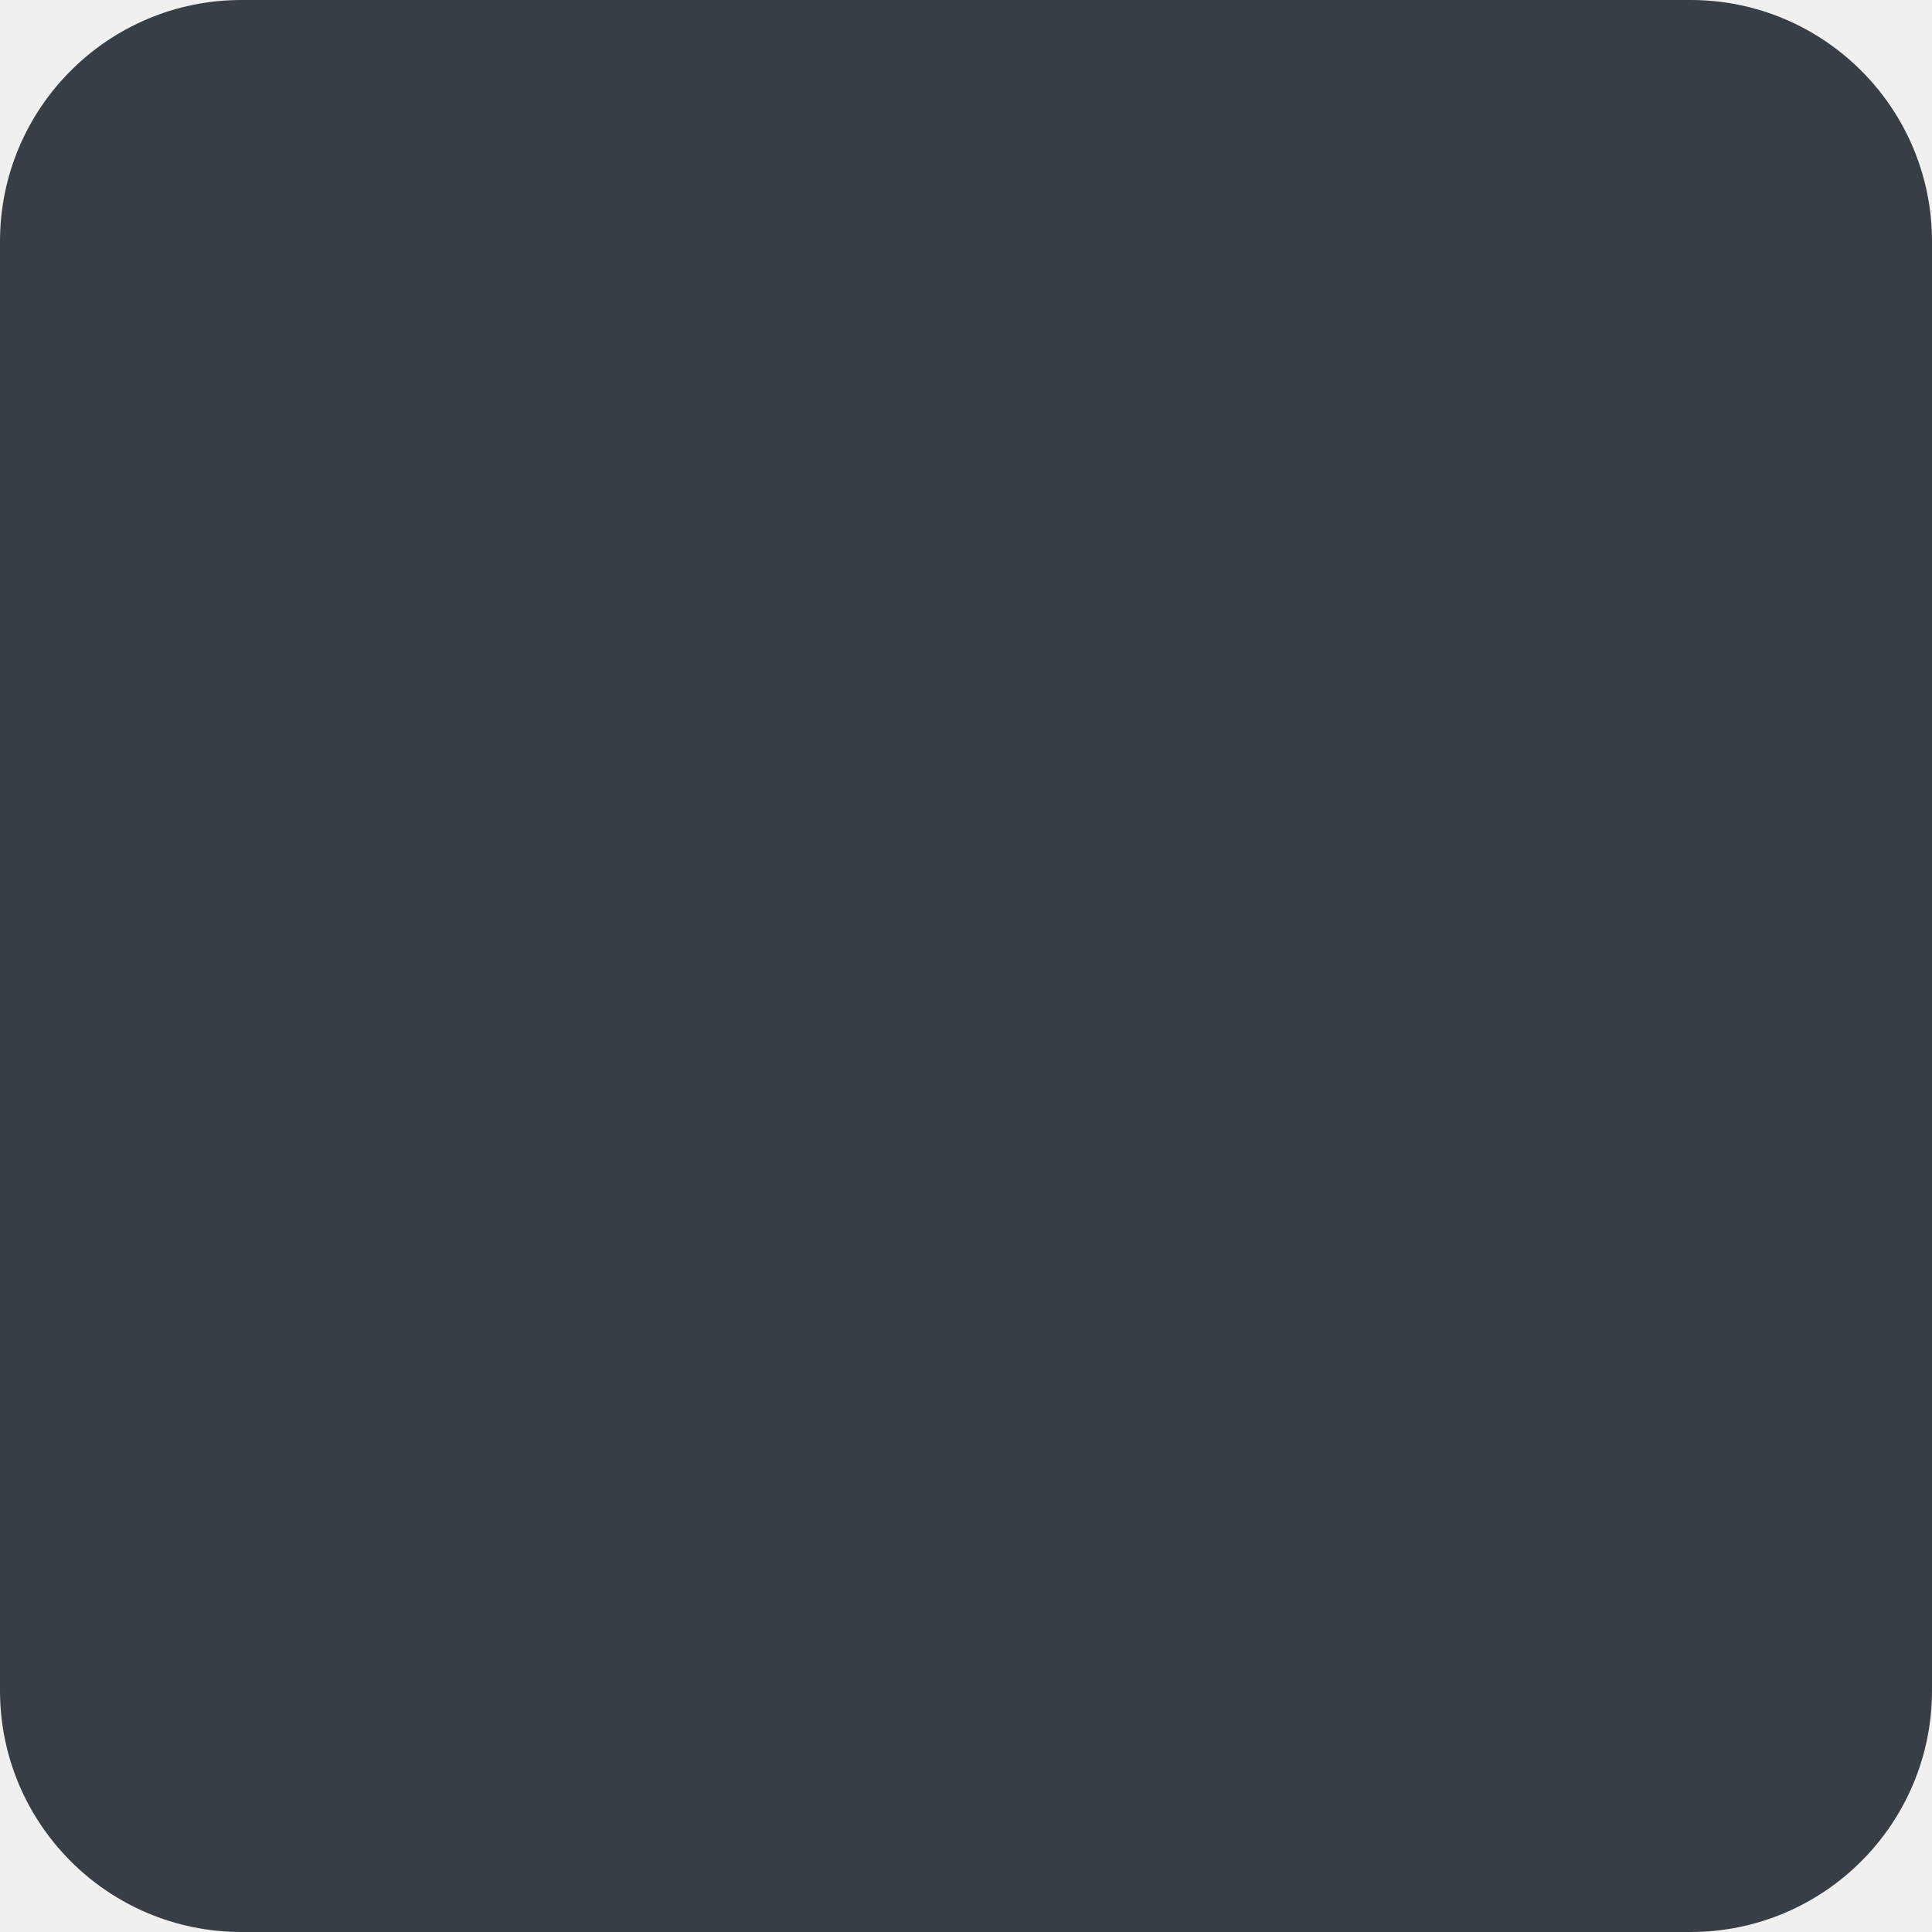
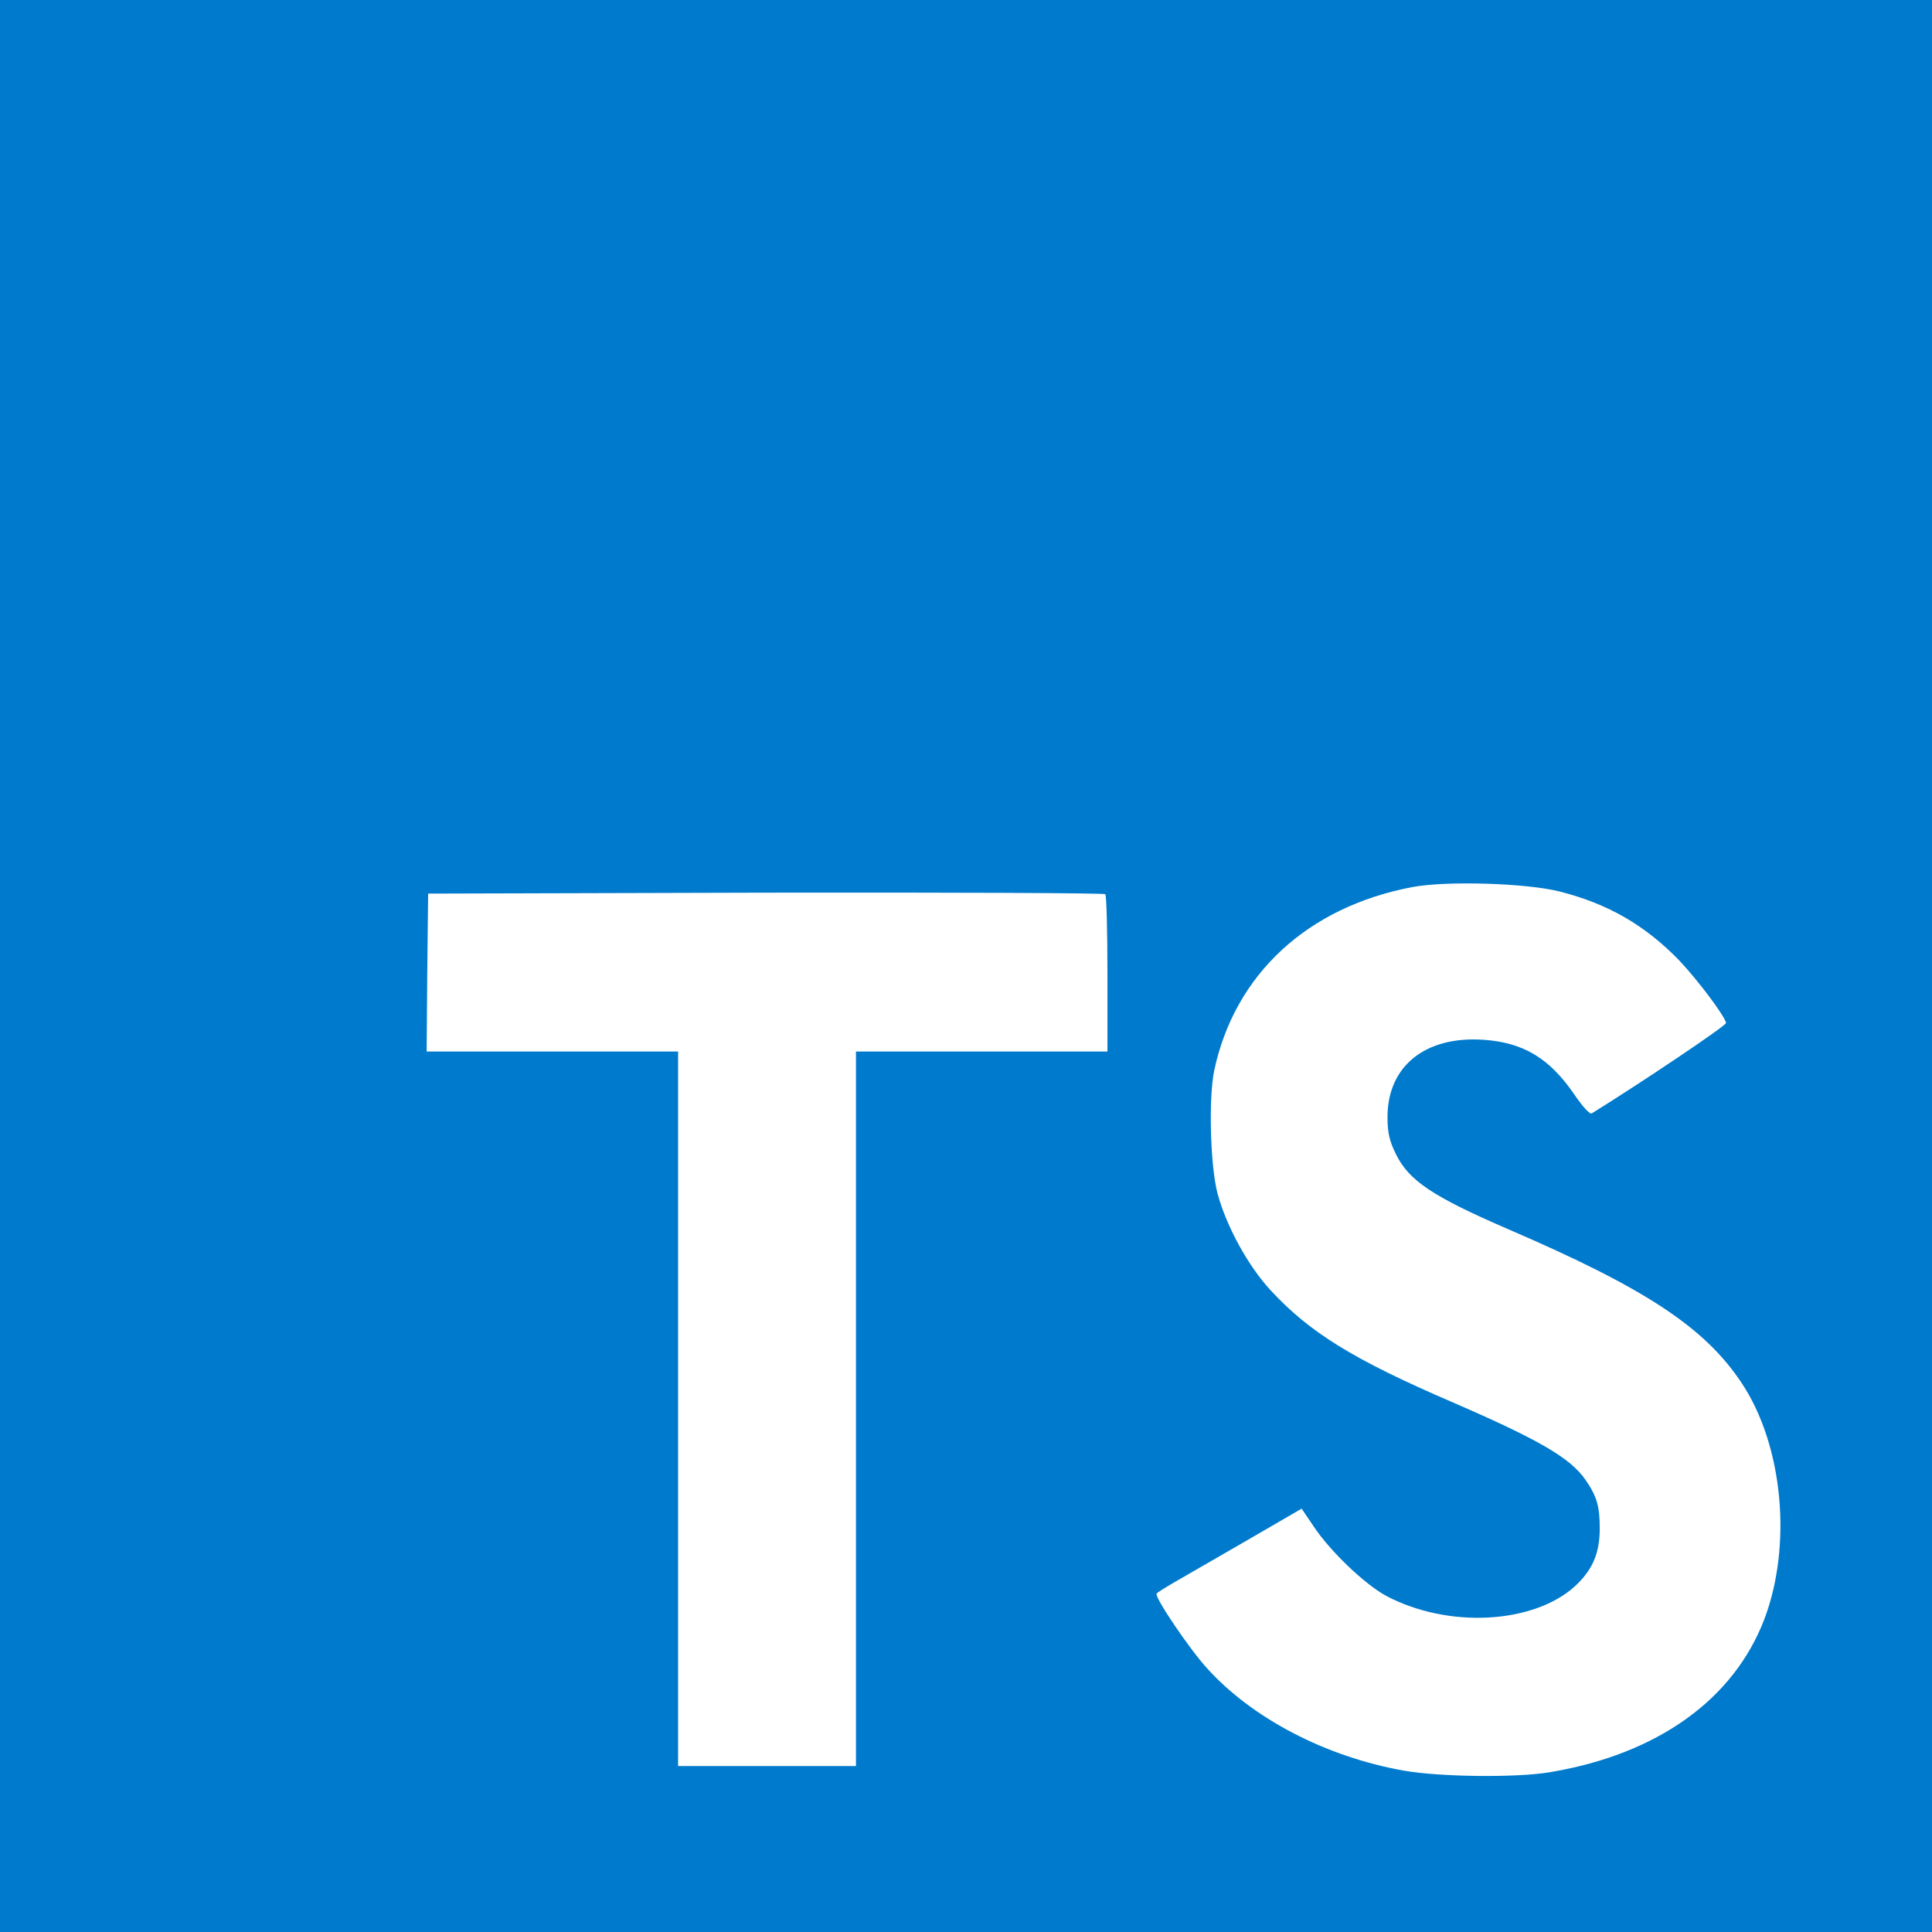
- <svg xmlns="http://www.w3.org/2000/svg" width="80" height="80" viewBox="0 0 80 80" fill="none">
-   <rect width="80" height="80" rx="10" fill="#383E45" />
+ <svg xmlns="http://www.w3.org/2000/svg" width="48" height="48" viewBox="0 0 48 48" fill="none">
+   <g clip-path="url(#clip0_6_182)">
+     <path d="M0 24V48H48V0H0V24Z" fill="#007ACC" />
+     <path d="M10.615 24.159L10.6 26.125H16.847V43.877H21.266V26.125H27.514V24.197C27.514 23.131 27.491 22.239 27.46 22.216C27.438 22.186 23.636 22.171 19.026 22.178L10.637 22.201L10.615 24.159V24.159ZM38.731 22.145C39.95 22.45 40.88 22.991 41.733 23.875C42.175 24.347 42.83 25.208 42.884 25.414C42.899 25.475 40.811 26.877 39.547 27.662C39.501 27.692 39.318 27.494 39.112 27.189C38.495 26.29 37.847 25.901 36.857 25.833C35.402 25.734 34.465 26.496 34.472 27.768C34.472 28.142 34.526 28.362 34.678 28.667C34.998 29.33 35.592 29.726 37.459 30.534C40.895 32.012 42.365 32.987 43.28 34.374C44.301 35.92 44.529 38.389 43.836 40.225C43.074 42.221 41.185 43.578 38.525 44.027C37.703 44.172 35.752 44.149 34.868 43.989C32.941 43.646 31.112 42.694 29.985 41.444C29.543 40.957 28.682 39.684 28.735 39.593C28.758 39.562 28.956 39.44 29.177 39.311C29.39 39.189 30.198 38.724 30.96 38.282L32.339 37.482L32.628 37.909C33.032 38.526 33.916 39.372 34.449 39.654C35.981 40.461 38.084 40.347 39.12 39.418C39.562 39.014 39.745 38.595 39.745 37.978C39.745 37.421 39.676 37.178 39.386 36.759C39.013 36.225 38.251 35.776 36.087 34.839C33.611 33.772 32.544 33.109 31.569 32.058C31.006 31.448 30.472 30.473 30.251 29.658C30.068 28.979 30.023 27.28 30.167 26.595C30.678 24.202 32.484 22.534 35.089 22.039C35.935 21.879 37.901 21.94 38.731 22.145Z" fill="white" />
+   </g>
+   <defs>
+     <clipPath id="clip0_6_182">
+       <rect width="48" height="48" fill="white" />
+     </clipPath>
+   </defs>
</svg>
